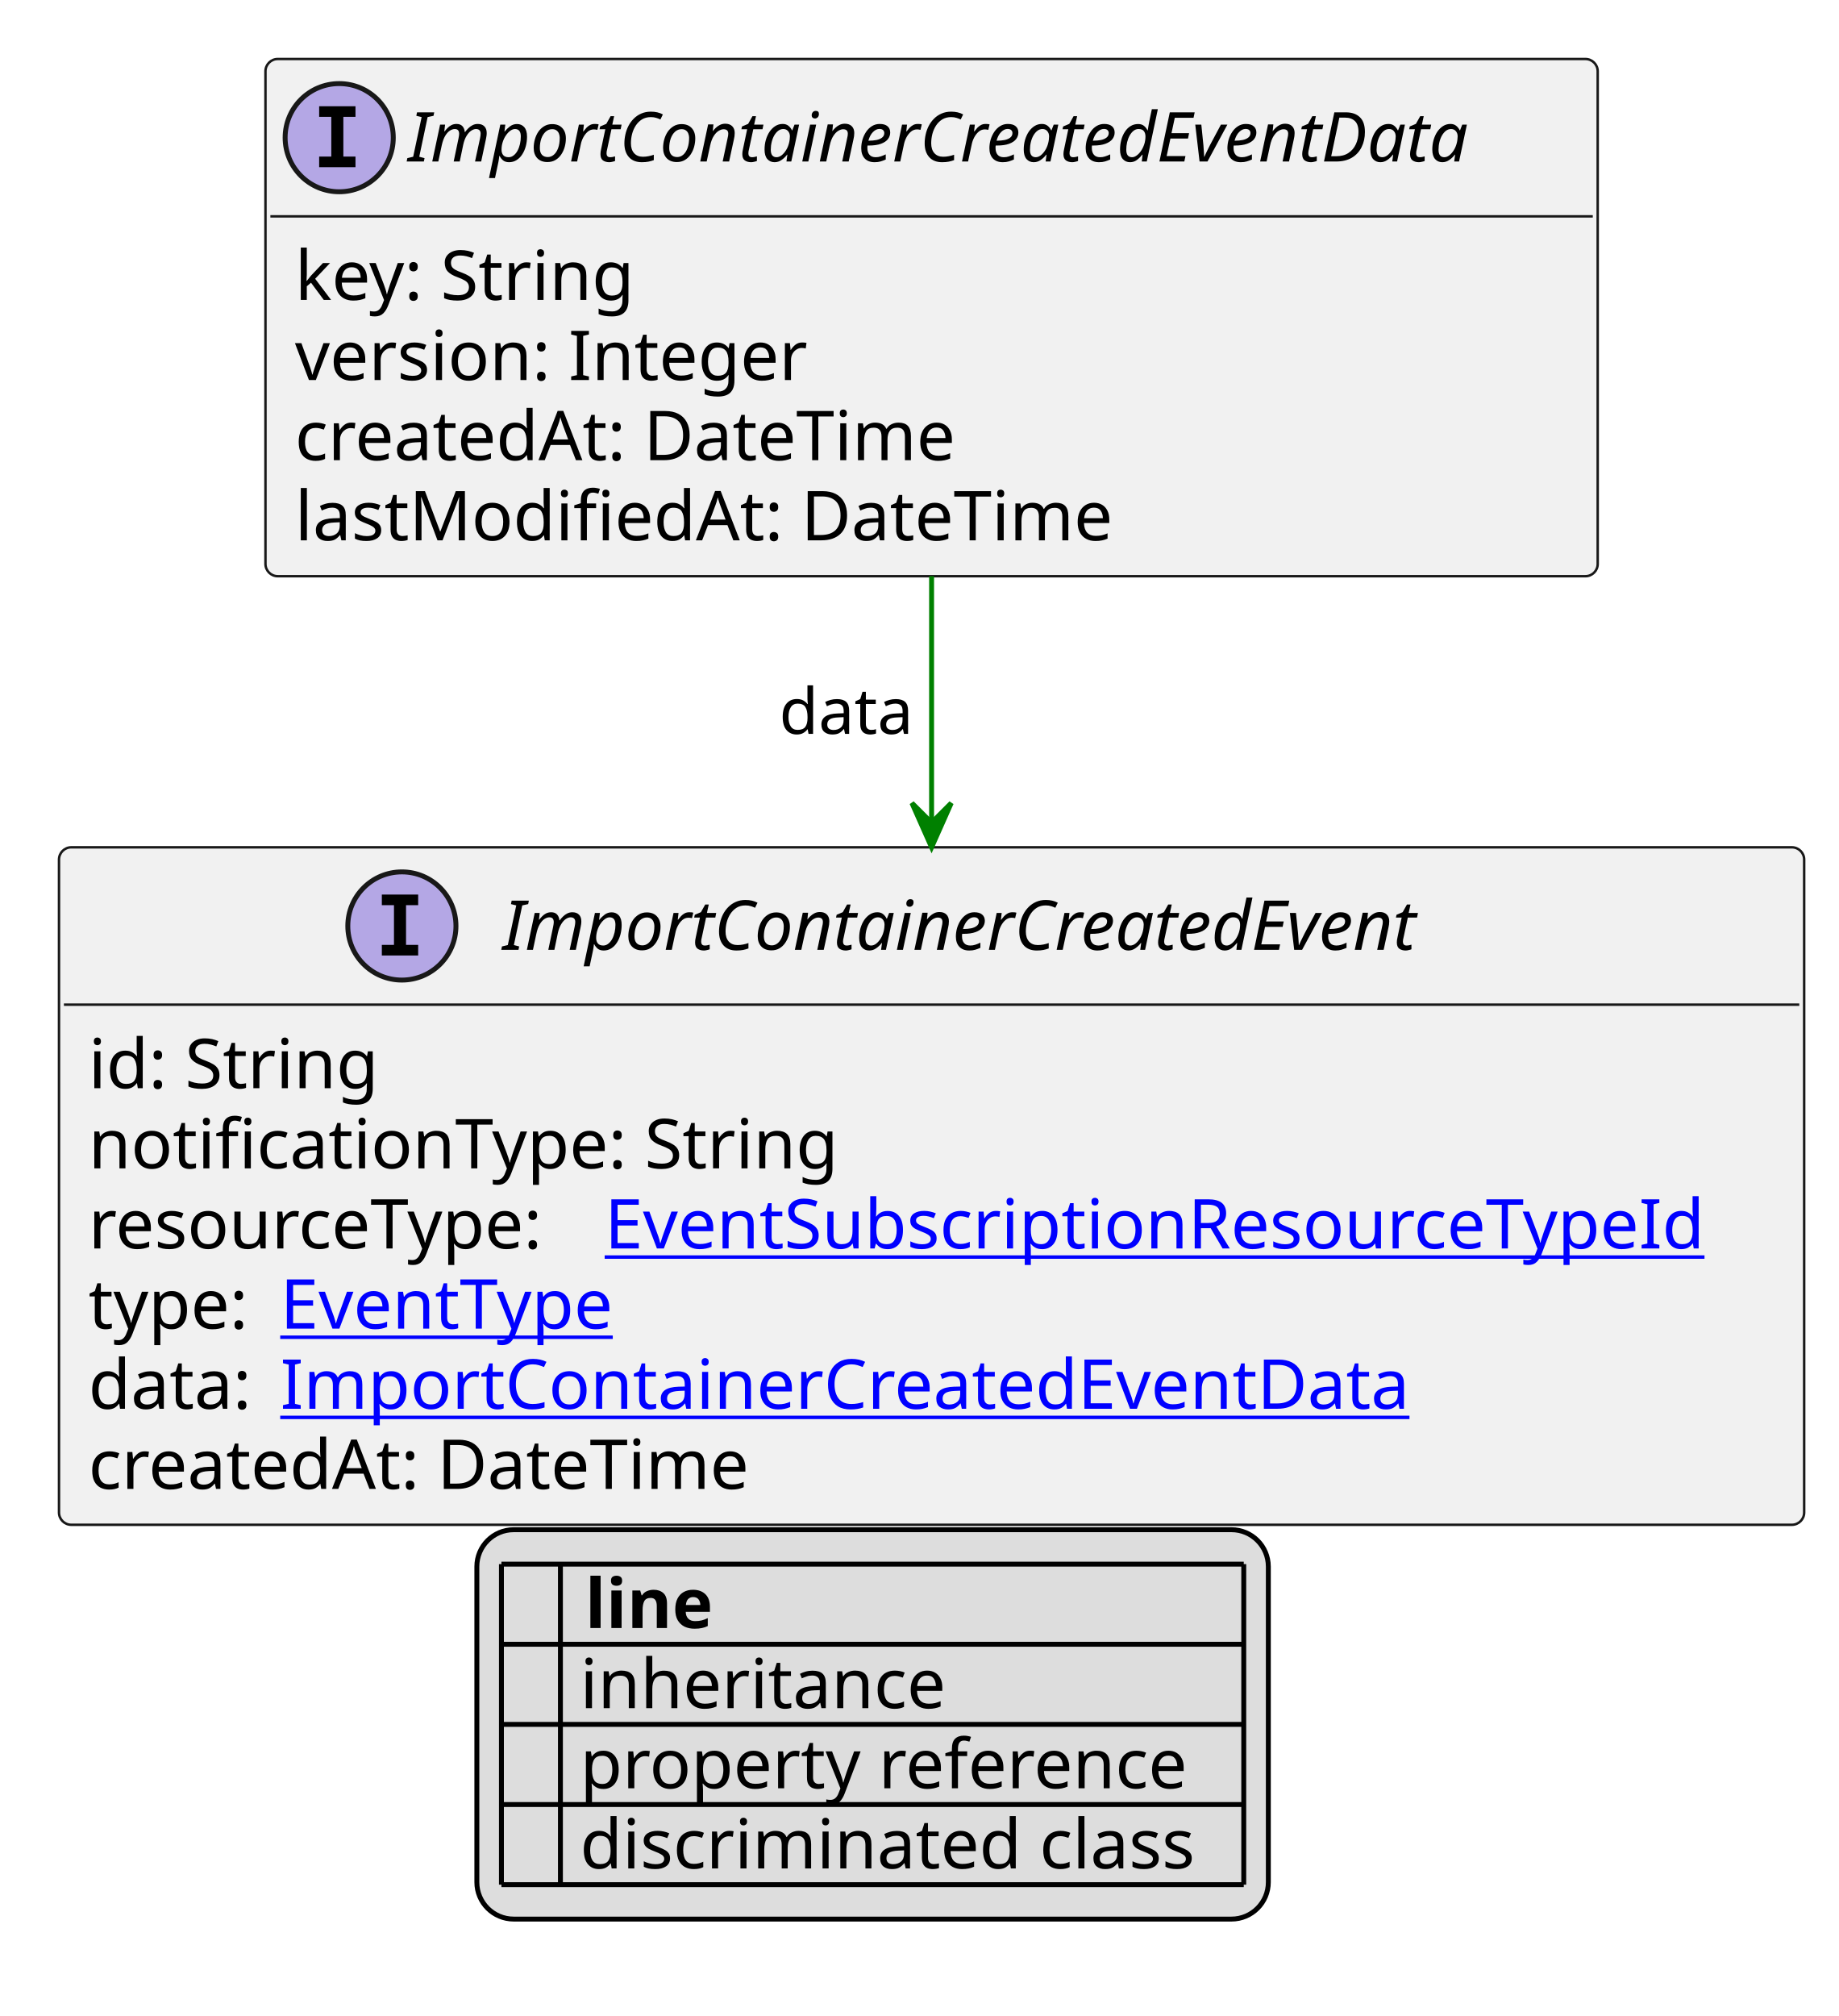
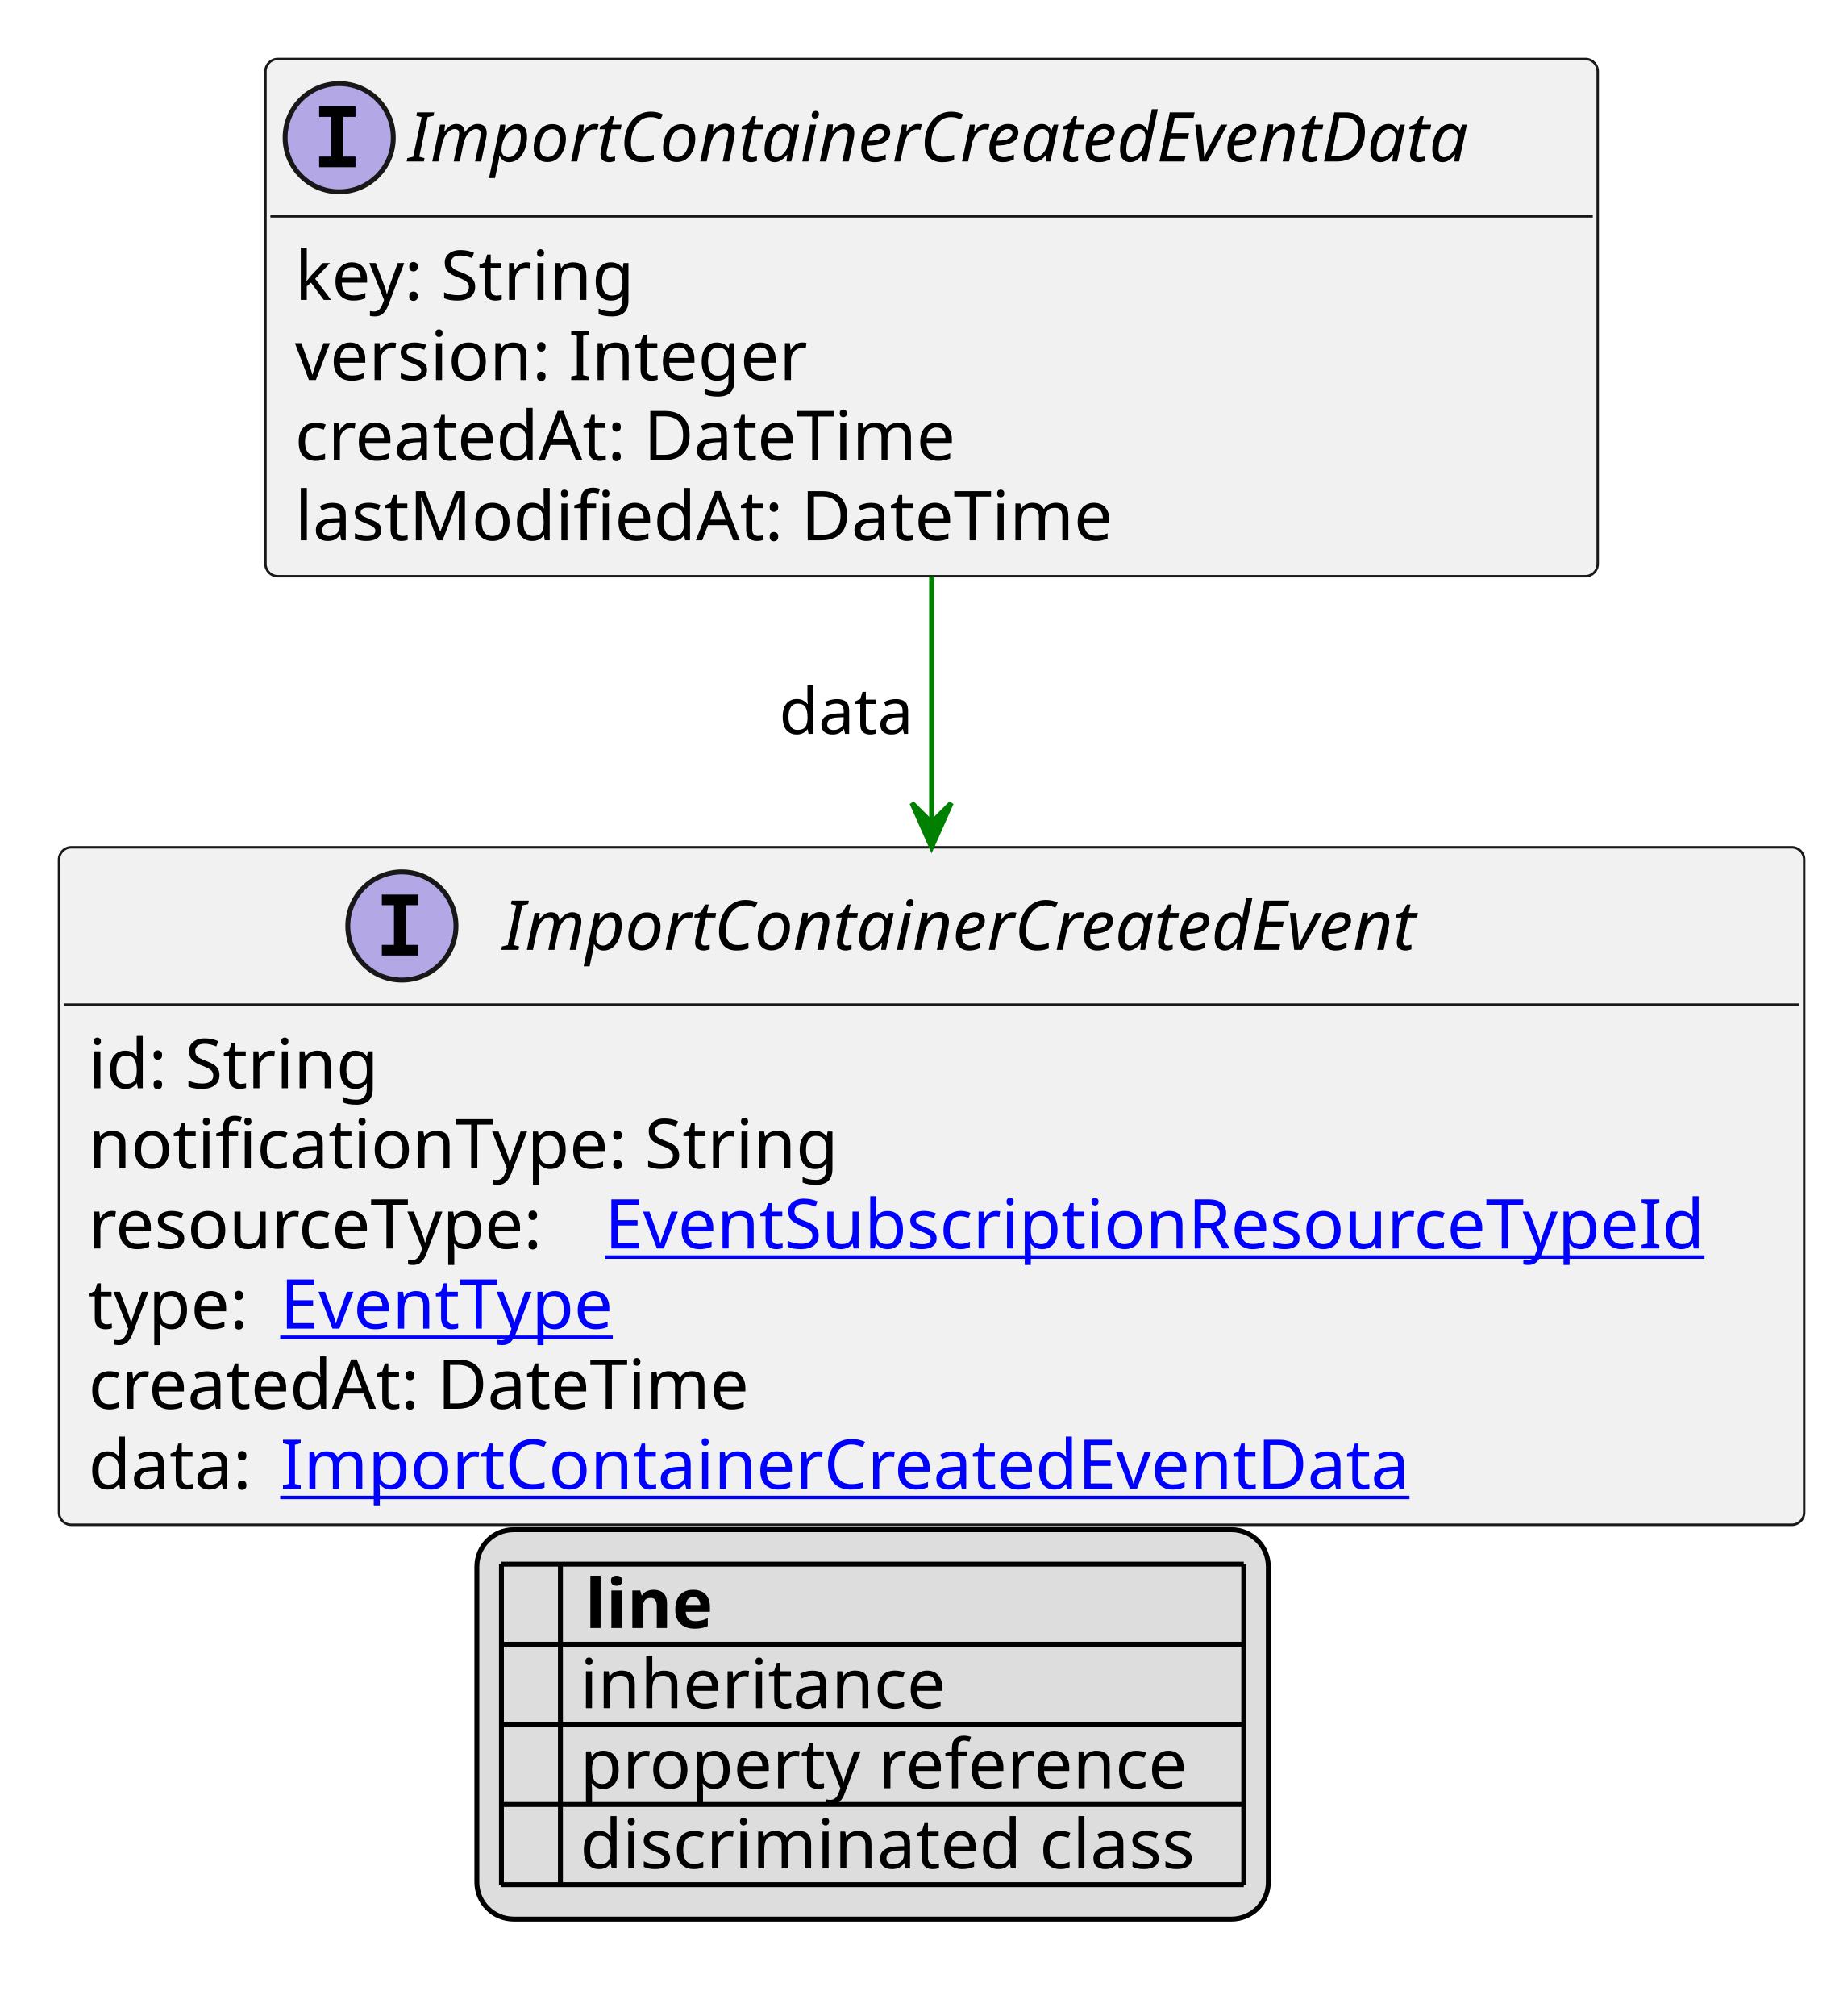
<svg xmlns="http://www.w3.org/2000/svg" xmlns:xlink="http://www.w3.org/1999/xlink" contentStyleType="text/css" height="410px" preserveAspectRatio="none" style="width:374px;height:410px;background:#FFFFFF;" version="1.1" viewBox="0 0 374 410" width="374px" zoomAndPan="magnify">
  <defs>
-     <filter height="1" id="b1oht8zymhmrmo0" width="1" x="0" y="0">
+     <filter height="1" id="bqkuydjcu97zg0" width="1" x="0" y="0">
      <feFlood flood-color="#000000" result="flood" />
      <feComposite in="SourceGraphic" in2="flood" operator="over" />
    </filter>
-     <filter height="1" id="b1oht8zymhmrmo1" width="1" x="0" y="0">
+     <filter height="1" id="bqkuydjcu97zg1" width="1" x="0" y="0">
      <feFlood flood-color="#008000" result="flood" />
      <feComposite in="SourceGraphic" in2="flood" operator="over" />
    </filter>
-     <filter height="1" id="b1oht8zymhmrmo2" width="1" x="0" y="0">
+     <filter height="1" id="bqkuydjcu97zg2" width="1" x="0" y="0">
      <feFlood flood-color="#0000FF" result="flood" />
      <feComposite in="SourceGraphic" in2="flood" operator="over" />
    </filter>
  </defs>
  <g>
    <a href="ImportContainerCreatedEventData.svg" target="_top" title="ImportContainerCreatedEventData.svg" xlink:actuate="onRequest" xlink:href="ImportContainerCreatedEventData.svg" xlink:show="new" xlink:title="ImportContainerCreatedEventData.svg" xlink:type="simple">
      <g id="elem_ImportContainerCreatedEventData">
        <rect codeLine="10" fill="#F1F1F1" height="105.188" id="ImportContainerCreatedEventData" rx="2.5" ry="2.5" style="stroke:#181818;stroke-width:0.5;" width="271" x="54" y="12" />
        <ellipse cx="69" cy="28" fill="#B4A7E5" rx="11" ry="11" style="stroke:#181818;stroke-width:1.0;" />
        <path d="M64.922,23.766 L64.922,21.609 L72.312,21.609 L72.312,23.766 L69.844,23.766 L69.844,31.844 L72.312,31.844 L72.312,34 L64.922,34 L64.922,31.844 L67.391,31.844 L67.391,23.766 L64.922,23.766 Z " fill="#000000" />
        <text fill="#000000" font-family="sans-serif" font-size="14" font-style="italic" lengthAdjust="spacing" textLength="239" x="83" y="32.847">ImportContainerCreatedEventData</text>
        <line style="stroke:#181818;stroke-width:0.5;" x1="55" x2="324" y1="44" y2="44" />
        <text fill="#000000" font-family="sans-serif" font-size="14" lengthAdjust="spacing" textLength="73" x="60" y="60.995">key: String</text>
        <text fill="#000000" font-family="sans-serif" font-size="14" lengthAdjust="spacing" textLength="108" x="60" y="77.292">version: Integer</text>
        <text fill="#000000" font-family="sans-serif" font-size="14" lengthAdjust="spacing" textLength="143" x="60" y="93.589">createdAt: DateTime</text>
        <text fill="#000000" font-family="sans-serif" font-size="14" lengthAdjust="spacing" textLength="172" x="60" y="109.886">lastModifiedAt: DateTime</text>
      </g>
    </a>
    <a href="ImportContainerCreatedEvent.svg" target="_top" title="ImportContainerCreatedEvent.svg" xlink:actuate="onRequest" xlink:href="ImportContainerCreatedEvent.svg" xlink:show="new" xlink:title="ImportContainerCreatedEvent.svg" xlink:type="simple">
      <g id="elem_ImportContainerCreatedEvent">
        <rect codeLine="19" fill="#F1F1F1" height="137.781" id="ImportContainerCreatedEvent" rx="2.5" ry="2.5" style="stroke:#181818;stroke-width:0.5;" width="355" x="12" y="172.32" />
        <ellipse cx="81.75" cy="188.32" fill="#B4A7E5" rx="11" ry="11" style="stroke:#181818;stroke-width:1.0;" />
        <path d="M77.672,184.086 L77.672,181.93 L85.062,181.93 L85.062,184.086 L82.594,184.086 L82.594,192.164 L85.062,192.164 L85.062,194.32 L77.672,194.32 L77.672,192.164 L80.141,192.164 L80.141,184.086 L77.672,184.086 Z " fill="#000000" />
        <text fill="#000000" font-family="sans-serif" font-size="14" font-style="italic" lengthAdjust="spacing" textLength="207" x="102.25" y="193.167">ImportContainerCreatedEvent</text>
        <line style="stroke:#181818;stroke-width:0.5;" x1="13" x2="366" y1="204.32" y2="204.32" />
        <text fill="#000000" font-family="sans-serif" font-size="14" lengthAdjust="spacing" textLength="61" x="18" y="221.315">id: String</text>
        <text fill="#000000" font-family="sans-serif" font-size="14" lengthAdjust="spacing" textLength="158" x="18" y="237.612">notificationType: String</text>
        <text fill="#000000" font-family="sans-serif" font-size="14" lengthAdjust="spacing" textLength="101" x="18" y="253.909">resourceType:</text>
        <a href="EventSubscriptionResourceTypeId.svg" target="_top" title="EventSubscriptionResourceTypeId.svg" xlink:actuate="onRequest" xlink:href="EventSubscriptionResourceTypeId.svg" xlink:show="new" xlink:title="EventSubscriptionResourceTypeId.svg" xlink:type="simple">
          <text fill="#0000FF" font-family="sans-serif" font-size="14" lengthAdjust="spacing" text-decoration="underline" textLength="238" x="123" y="253.909">EventSubscriptionResourceTypeId</text>
        </a>
        <text fill="#000000" font-family="sans-serif" font-size="14" lengthAdjust="spacing" textLength="35" x="18" y="270.206">type:</text>
        <a href="EventType.svg" target="_top" title="EventType.svg" xlink:actuate="onRequest" xlink:href="EventType.svg" xlink:show="new" xlink:title="EventType.svg" xlink:type="simple">
          <text fill="#0000FF" font-family="sans-serif" font-size="14" lengthAdjust="spacing" text-decoration="underline" textLength="73" x="57" y="270.206">EventType</text>
        </a>
-         <text fill="#000000" font-family="sans-serif" font-size="14" lengthAdjust="spacing" textLength="35" x="18" y="286.503">data:</text>
+         <text fill="#000000" font-family="sans-serif" font-size="14" lengthAdjust="spacing" textLength="143" x="18" y="286.503">createdAt: DateTime</text>
+         <text fill="#000000" font-family="sans-serif" font-size="14" lengthAdjust="spacing" textLength="35" x="18" y="302.8">data:</text>
        <a href="ImportContainerCreatedEventData.svg" target="_top" title="ImportContainerCreatedEventData.svg" xlink:actuate="onRequest" xlink:href="ImportContainerCreatedEventData.svg" xlink:show="new" xlink:title="ImportContainerCreatedEventData.svg" xlink:type="simple">
-           <text fill="#0000FF" font-family="sans-serif" font-size="14" lengthAdjust="spacing" text-decoration="underline" textLength="237" x="57" y="286.503">ImportContainerCreatedEventData</text>
+           <text fill="#0000FF" font-family="sans-serif" font-size="14" lengthAdjust="spacing" text-decoration="underline" textLength="237" x="57" y="302.8">ImportContainerCreatedEventData</text>
        </a>
-         <text fill="#000000" font-family="sans-serif" font-size="14" lengthAdjust="spacing" textLength="143" x="18" y="302.8">createdAt: DateTime</text>
      </g>
    </a>
    <line style="stroke:#008000;stroke-width:1.0;" x1="189.5" x2="189.5" y1="117.188" y2="172.32" />
    <polygon fill="#008000" points="189.5,172.32,193.5,163.32,189.5,167.32,185.5,163.32,189.5,172.32" style="stroke:#008000;stroke-width:1.0;" />
    <text fill="#000000" font-family="sans-serif" font-size="13" lengthAdjust="spacing" textLength="29" x="158.5" y="149.254">data</text>
    <rect fill="#DDDDDD" height="79.188" id="_legend" rx="7.5" ry="7.5" style="stroke:#000000;stroke-width:1.0;" width="161" x="97" y="311.102" />
    <text fill="#000000" font-family="sans-serif" font-size="14" font-weight="bold" lengthAdjust="spacing" textLength="5" x="102" y="331.097"> </text>
    <text fill="#000000" font-family="sans-serif" font-size="14" font-weight="bold" lengthAdjust="spacing" textLength="28" x="119" y="331.097">line</text>
-     <text fill="#000000" filter="url(#b1oht8zymhmrmo0)" font-family="sans-serif" font-size="14" lengthAdjust="spacing" textLength="12" x="102" y="347.394">   </text>
+     <text fill="#000000" filter="url(#bqkuydjcu97zg0)" font-family="sans-serif" font-size="14" lengthAdjust="spacing" textLength="12" x="102" y="347.394">   </text>
    <text fill="#000000" font-family="sans-serif" font-size="14" lengthAdjust="spacing" textLength="77" x="118" y="347.394">inheritance</text>
-     <text fill="#000000" filter="url(#b1oht8zymhmrmo1)" font-family="sans-serif" font-size="14" lengthAdjust="spacing" textLength="12" x="102" y="363.69">   </text>
+     <text fill="#000000" filter="url(#bqkuydjcu97zg1)" font-family="sans-serif" font-size="14" lengthAdjust="spacing" textLength="12" x="102" y="363.69">   </text>
    <text fill="#000000" font-family="sans-serif" font-size="14" lengthAdjust="spacing" textLength="129" x="118" y="363.69">property reference</text>
-     <text fill="#000000" filter="url(#b1oht8zymhmrmo2)" font-family="sans-serif" font-size="14" lengthAdjust="spacing" textLength="12" x="102" y="379.987">   </text>
+     <text fill="#000000" filter="url(#bqkuydjcu97zg2)" font-family="sans-serif" font-size="14" lengthAdjust="spacing" textLength="12" x="102" y="379.987">   </text>
    <text fill="#000000" font-family="sans-serif" font-size="14" lengthAdjust="spacing" textLength="131" x="118" y="379.987">discriminated class</text>
    <line style="stroke:#000000;stroke-width:1.0;" x1="102" x2="253" y1="318.102" y2="318.102" />
    <line style="stroke:#000000;stroke-width:1.0;" x1="102" x2="253" y1="334.398" y2="334.398" />
    <line style="stroke:#000000;stroke-width:1.0;" x1="102" x2="253" y1="350.695" y2="350.695" />
    <line style="stroke:#000000;stroke-width:1.0;" x1="102" x2="253" y1="366.992" y2="366.992" />
    <line style="stroke:#000000;stroke-width:1.0;" x1="102" x2="253" y1="383.289" y2="383.289" />
    <line style="stroke:#000000;stroke-width:1.0;" x1="102" x2="102" y1="318.102" y2="383.289" />
    <line style="stroke:#000000;stroke-width:1.0;" x1="114" x2="114" y1="318.102" y2="383.289" />
    <line style="stroke:#000000;stroke-width:1.0;" x1="253" x2="253" y1="318.102" y2="383.289" />
  </g>
</svg>
